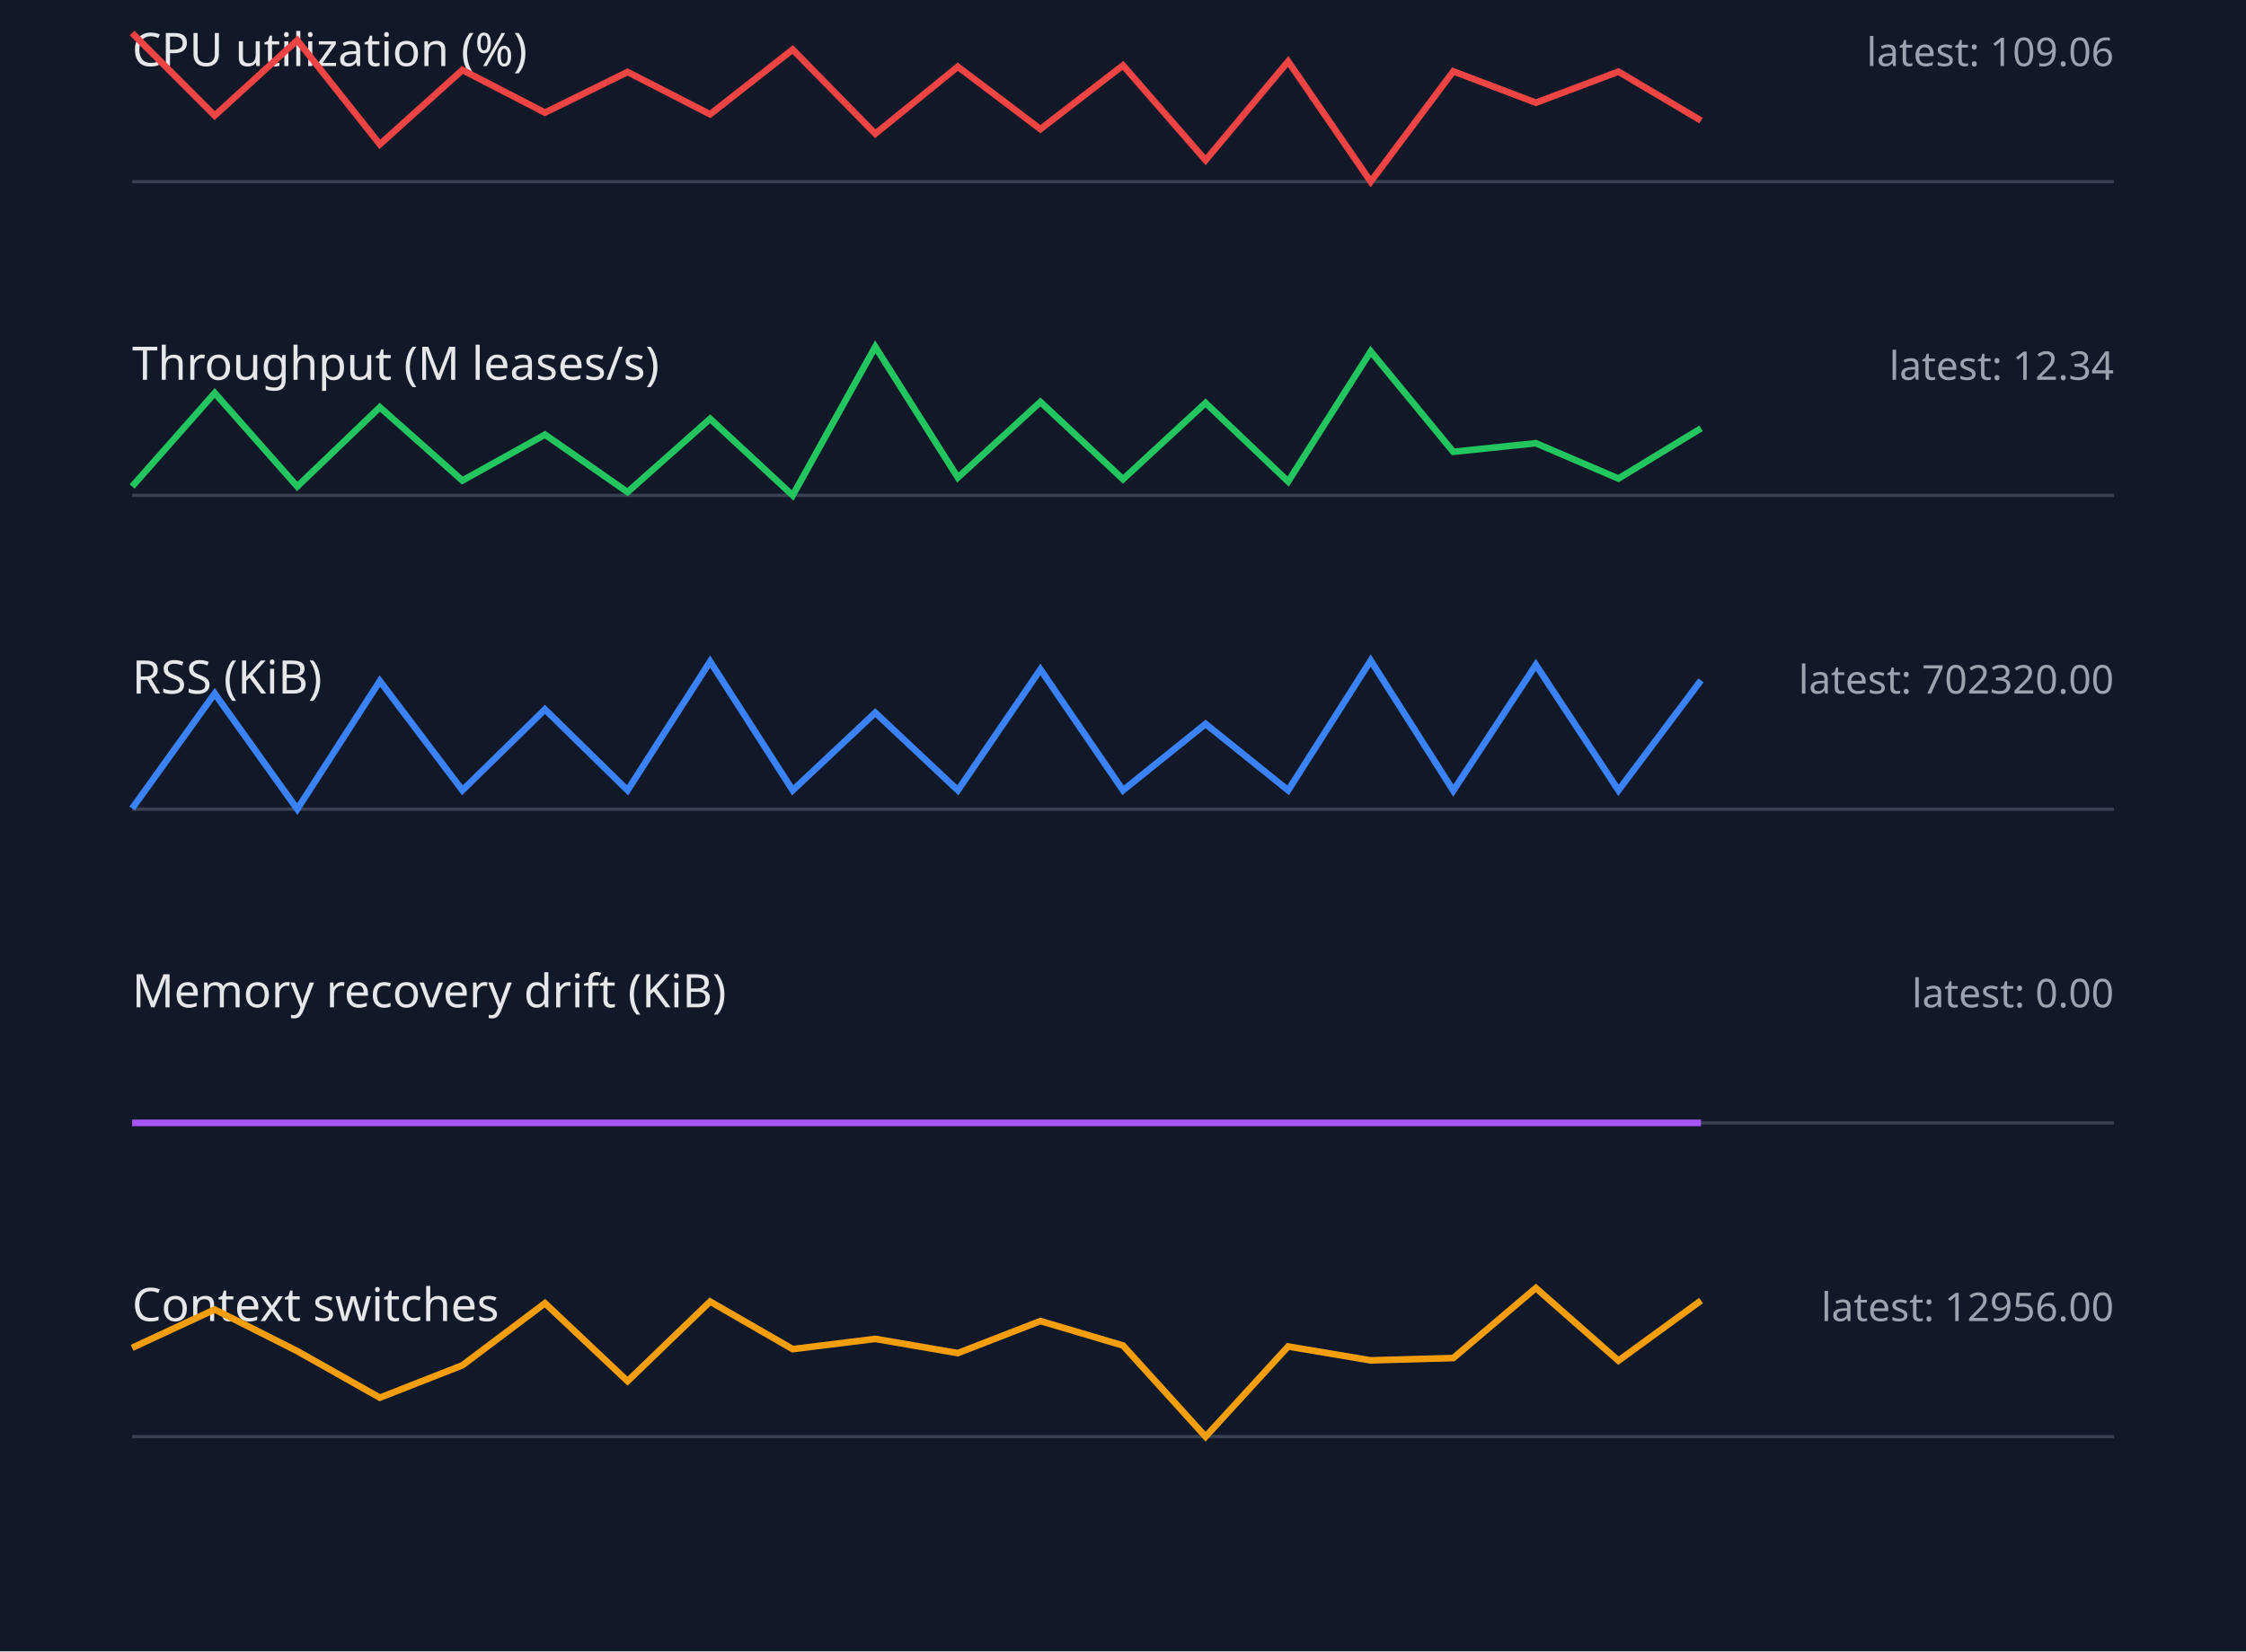
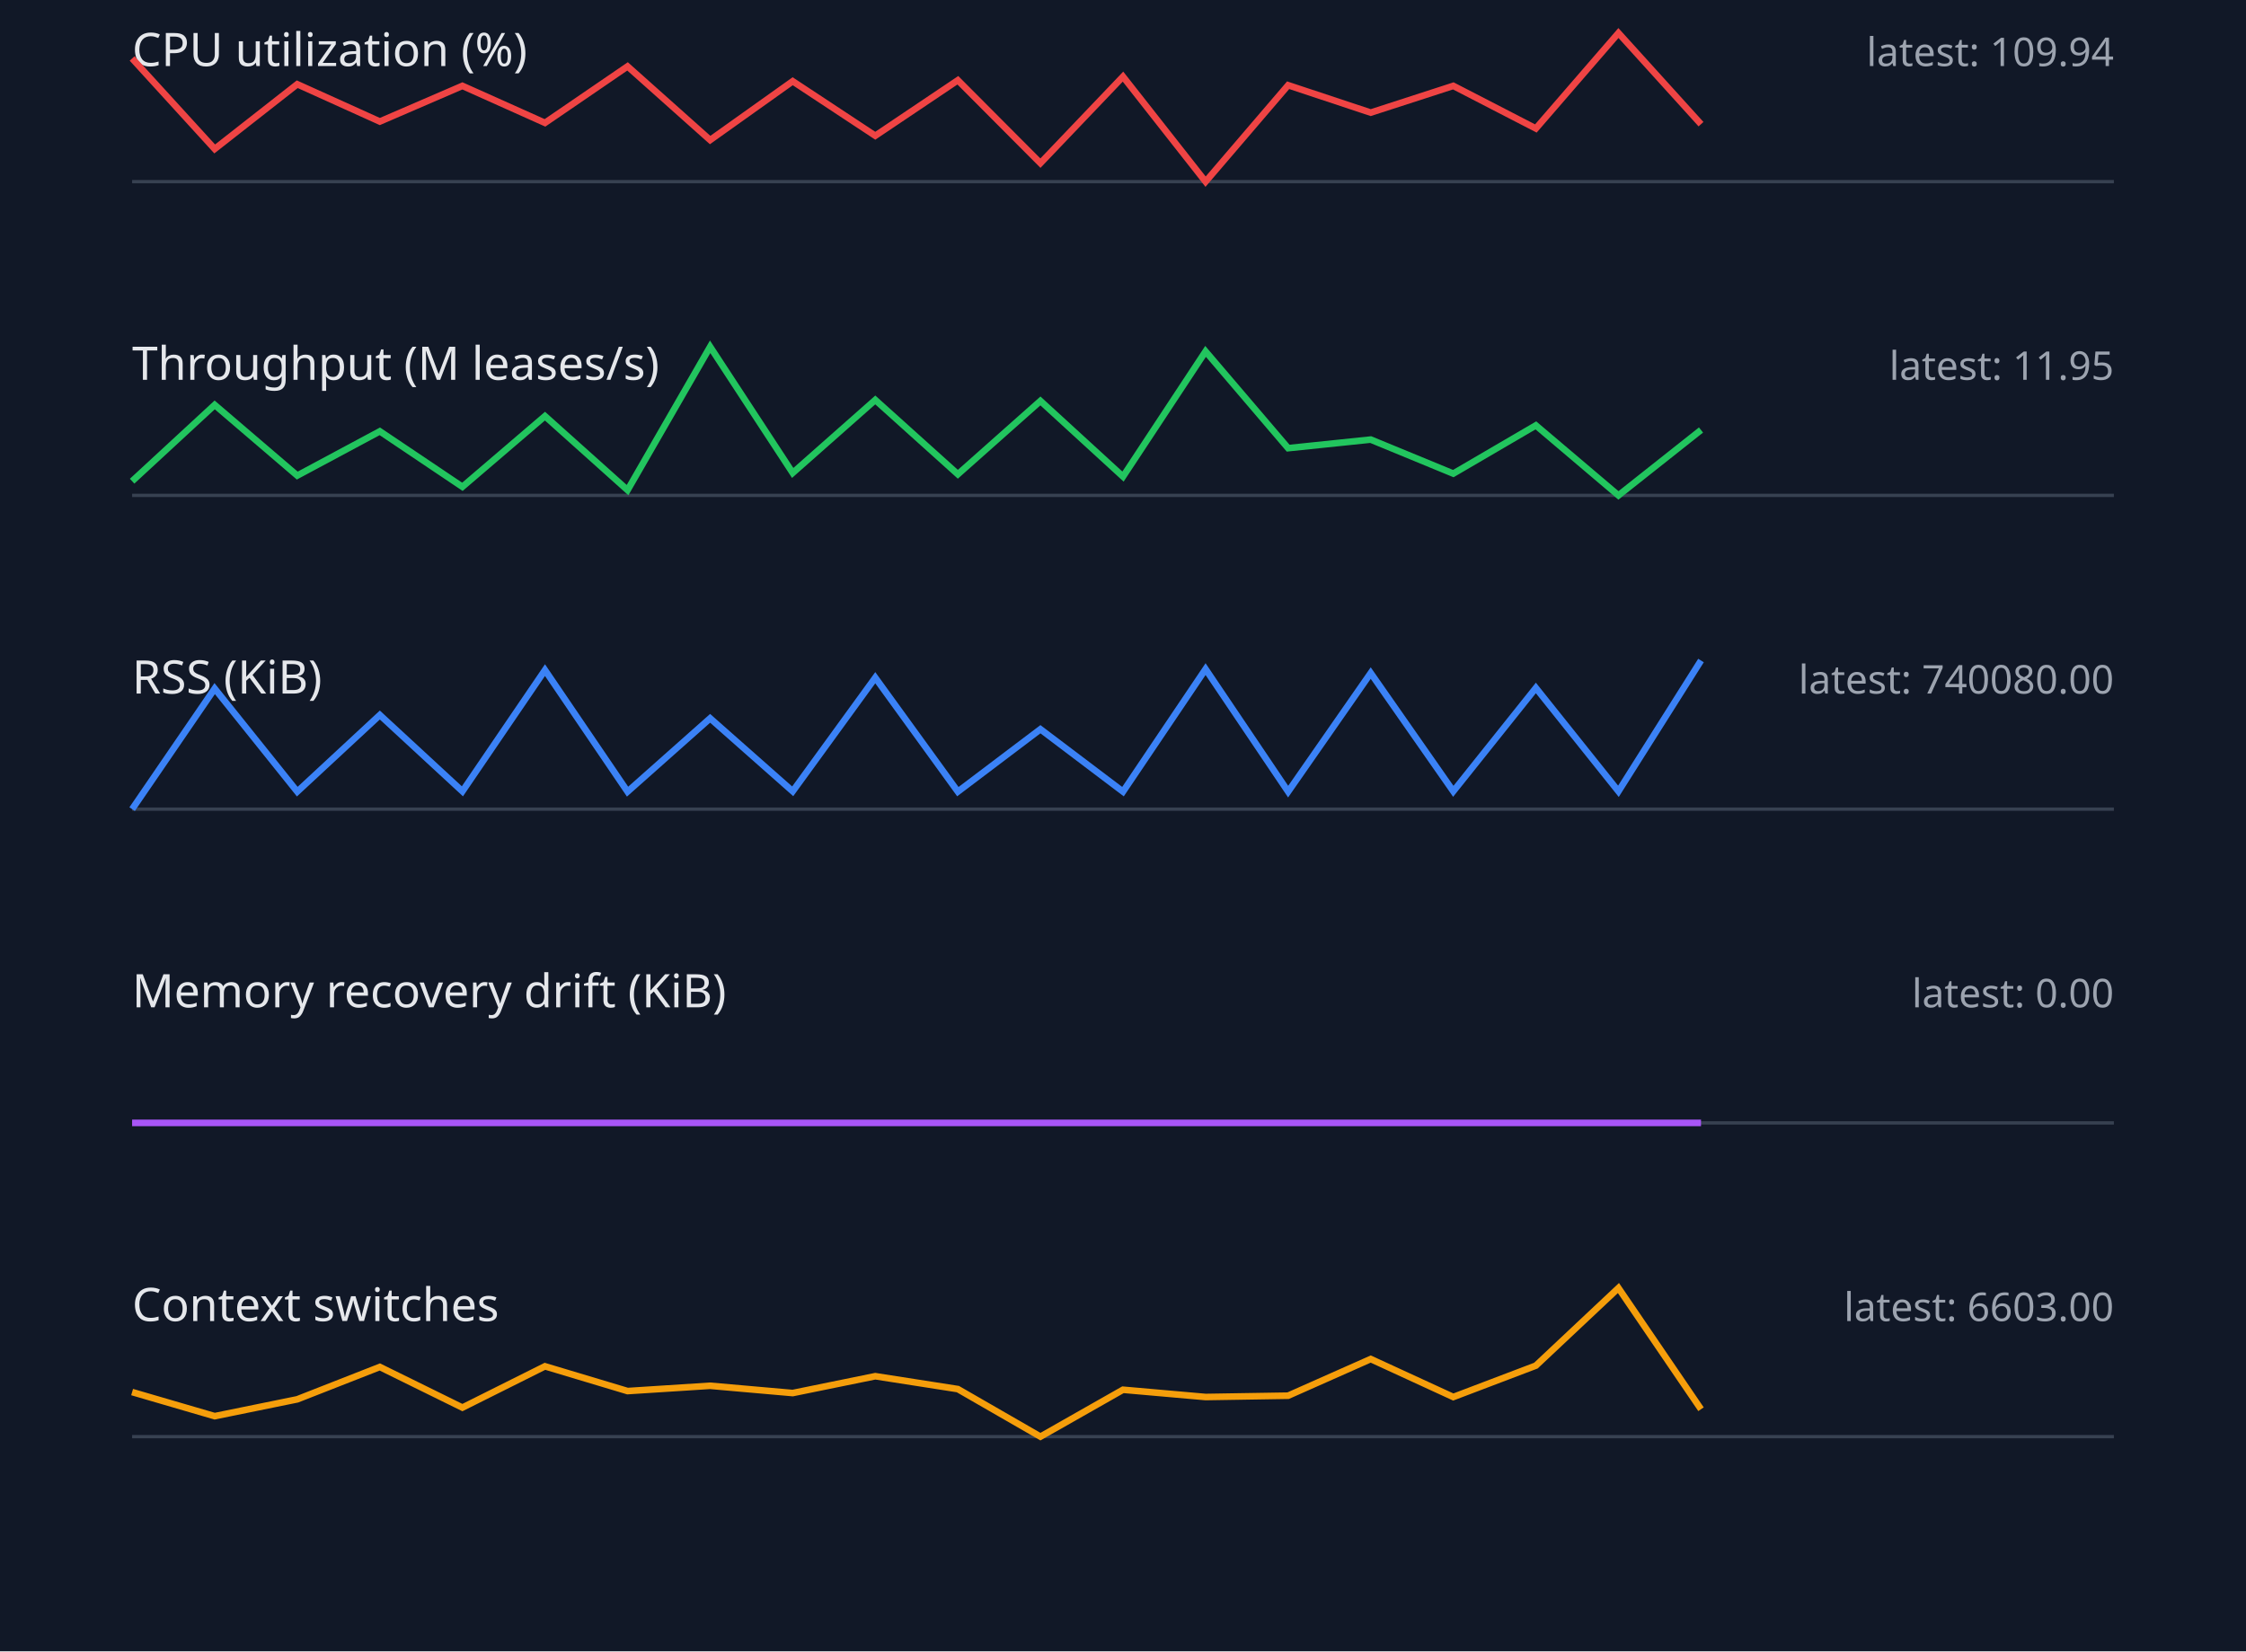
<svg xmlns="http://www.w3.org/2000/svg" width="680" height="500" viewBox="0 0 680 500">
  <style>.label{font:14px sans-serif;fill:#e5e7eb}.value{font:12px sans-serif;fill:#9ca3af}.axis{stroke:#374151}.series{fill:none;stroke-width:2}</style>
  <rect width="100%" height="100%" fill="#111827" />
  <text x="40" y="20" class="label">CPU utilization (%)</text>
-   <text x="640" y="20" text-anchor="end" class="value">latest: 109.06</text>
+   <text x="640" y="20" text-anchor="end" class="value">latest: 109.94</text>
  <line x1="40" y1="55" x2="640" y2="55" class="axis" />
-   <polyline points="40,10.0 65,35.0 90,12.2 115,43.7 140,21.2 165,34.1 190,21.8 215,34.6 240,15.0 265,40.5 290,20.2 315,39.1 340,19.8 365,48.5 390,18.6 415,55.0 440,21.6 465,31.1 490,21.7 515,36.5" stroke="#ef4444" class="series" />
+   <polyline points="40,17.7 65,45.1 90,25.5 115,36.8 140,26.0 165,37.2 190,20.1 215,42.4 240,24.6 265,41.1 290,24.3 315,49.4 340,23.2 365,55.0 390,25.8 415,34.1 440,26.0 465,38.9 490,10.0 515,37.6" stroke="#ef4444" class="series" />
  <text x="40" y="115" class="label">Throughput (M leases/s)</text>
-   <text x="640" y="115" text-anchor="end" class="value">latest: 12.34</text>
+   <text x="640" y="115" text-anchor="end" class="value">latest: 11.95</text>
  <line x1="40" y1="150" x2="640" y2="150" class="axis" />
-   <polyline points="40,147.3 65,119.0 90,147.3 115,123.3 140,145.5 165,131.6 190,149.0 215,126.8 240,150.0 265,105.0 290,144.6 315,121.7 340,145.1 365,122.0 390,145.8 415,106.4 440,136.8 465,134.2 490,144.9 515,129.7" stroke="#22c55e" class="series" />
+   <polyline points="40,145.7 65,122.6 90,144.0 115,130.6 140,147.4 165,126.0 190,148.4 215,105.0 240,143.2 265,121.1 290,143.6 315,121.4 340,144.3 365,106.4 390,135.7 415,133.1 440,143.4 465,128.8 490,150.0 515,130.2" stroke="#22c55e" class="series" />
  <text x="40" y="210" class="label">RSS (KiB)</text>
-   <text x="640" y="210" text-anchor="end" class="value">latest: 702320.00</text>
+   <text x="640" y="210" text-anchor="end" class="value">latest: 740080.00</text>
  <line x1="40" y1="245" x2="640" y2="245" class="axis" />
-   <polyline points="40,244.8 65,210.0 90,245.0 115,206.2 140,239.3 165,214.8 190,239.3 215,200.3 240,239.3 265,215.8 290,239.3 315,202.7 340,239.3 365,219.2 390,239.3 415,200.0 440,239.4 465,201.3 490,239.3 515,206.0" stroke="#3b82f6" class="series" />
+   <polyline points="40,245.0 65,208.5 90,239.7 115,216.5 140,239.6 165,202.9 190,239.7 215,217.5 240,239.6 265,205.2 290,239.7 315,220.8 340,239.7 365,202.6 390,239.7 415,203.8 440,239.6 465,208.3 490,239.6 515,200.0" stroke="#3b82f6" class="series" />
  <text x="40" y="305" class="label">Memory recovery drift (KiB)</text>
  <text x="640" y="305" text-anchor="end" class="value">latest: 0.00</text>
  <line x1="40" y1="340" x2="640" y2="340" class="axis" />
  <polyline points="40,340.0 65,340.0 90,340.0 115,340.0 140,340.0 165,340.0 190,340.0 215,340.0 240,340.0 265,340.0 290,340.0 315,340.0 340,340.0 365,340.0 390,340.0 415,340.0 440,340.0 465,340.0 490,340.0 515,340.0" stroke="#a855f7" class="series" />
  <text x="40" y="400" class="label">Context switches</text>
-   <text x="640" y="400" text-anchor="end" class="value">latest: 12956.00</text>
+   <text x="640" y="400" text-anchor="end" class="value">latest: 6603.00</text>
  <line x1="40" y1="435" x2="640" y2="435" class="axis" />
-   <polyline points="40,408.1 65,396.5 90,409.1 115,423.2 140,413.4 165,394.6 190,418.2 215,394.1 240,408.5 265,405.4 290,409.7 315,400.0 340,407.4 365,435.0 390,407.7 415,411.9 440,411.2 465,390.0 490,412.0 515,393.8" stroke="#f59e0b" class="series" />
+   <polyline points="40,421.5 65,428.8 90,423.7 115,413.9 140,426.2 165,413.7 190,421.2 215,419.6 240,421.8 265,416.7 290,420.6 315,435.0 340,420.8 365,423.0 390,422.6 415,411.5 440,423.0 465,413.5 490,390.0 515,426.7" stroke="#f59e0b" class="series" />
</svg>
